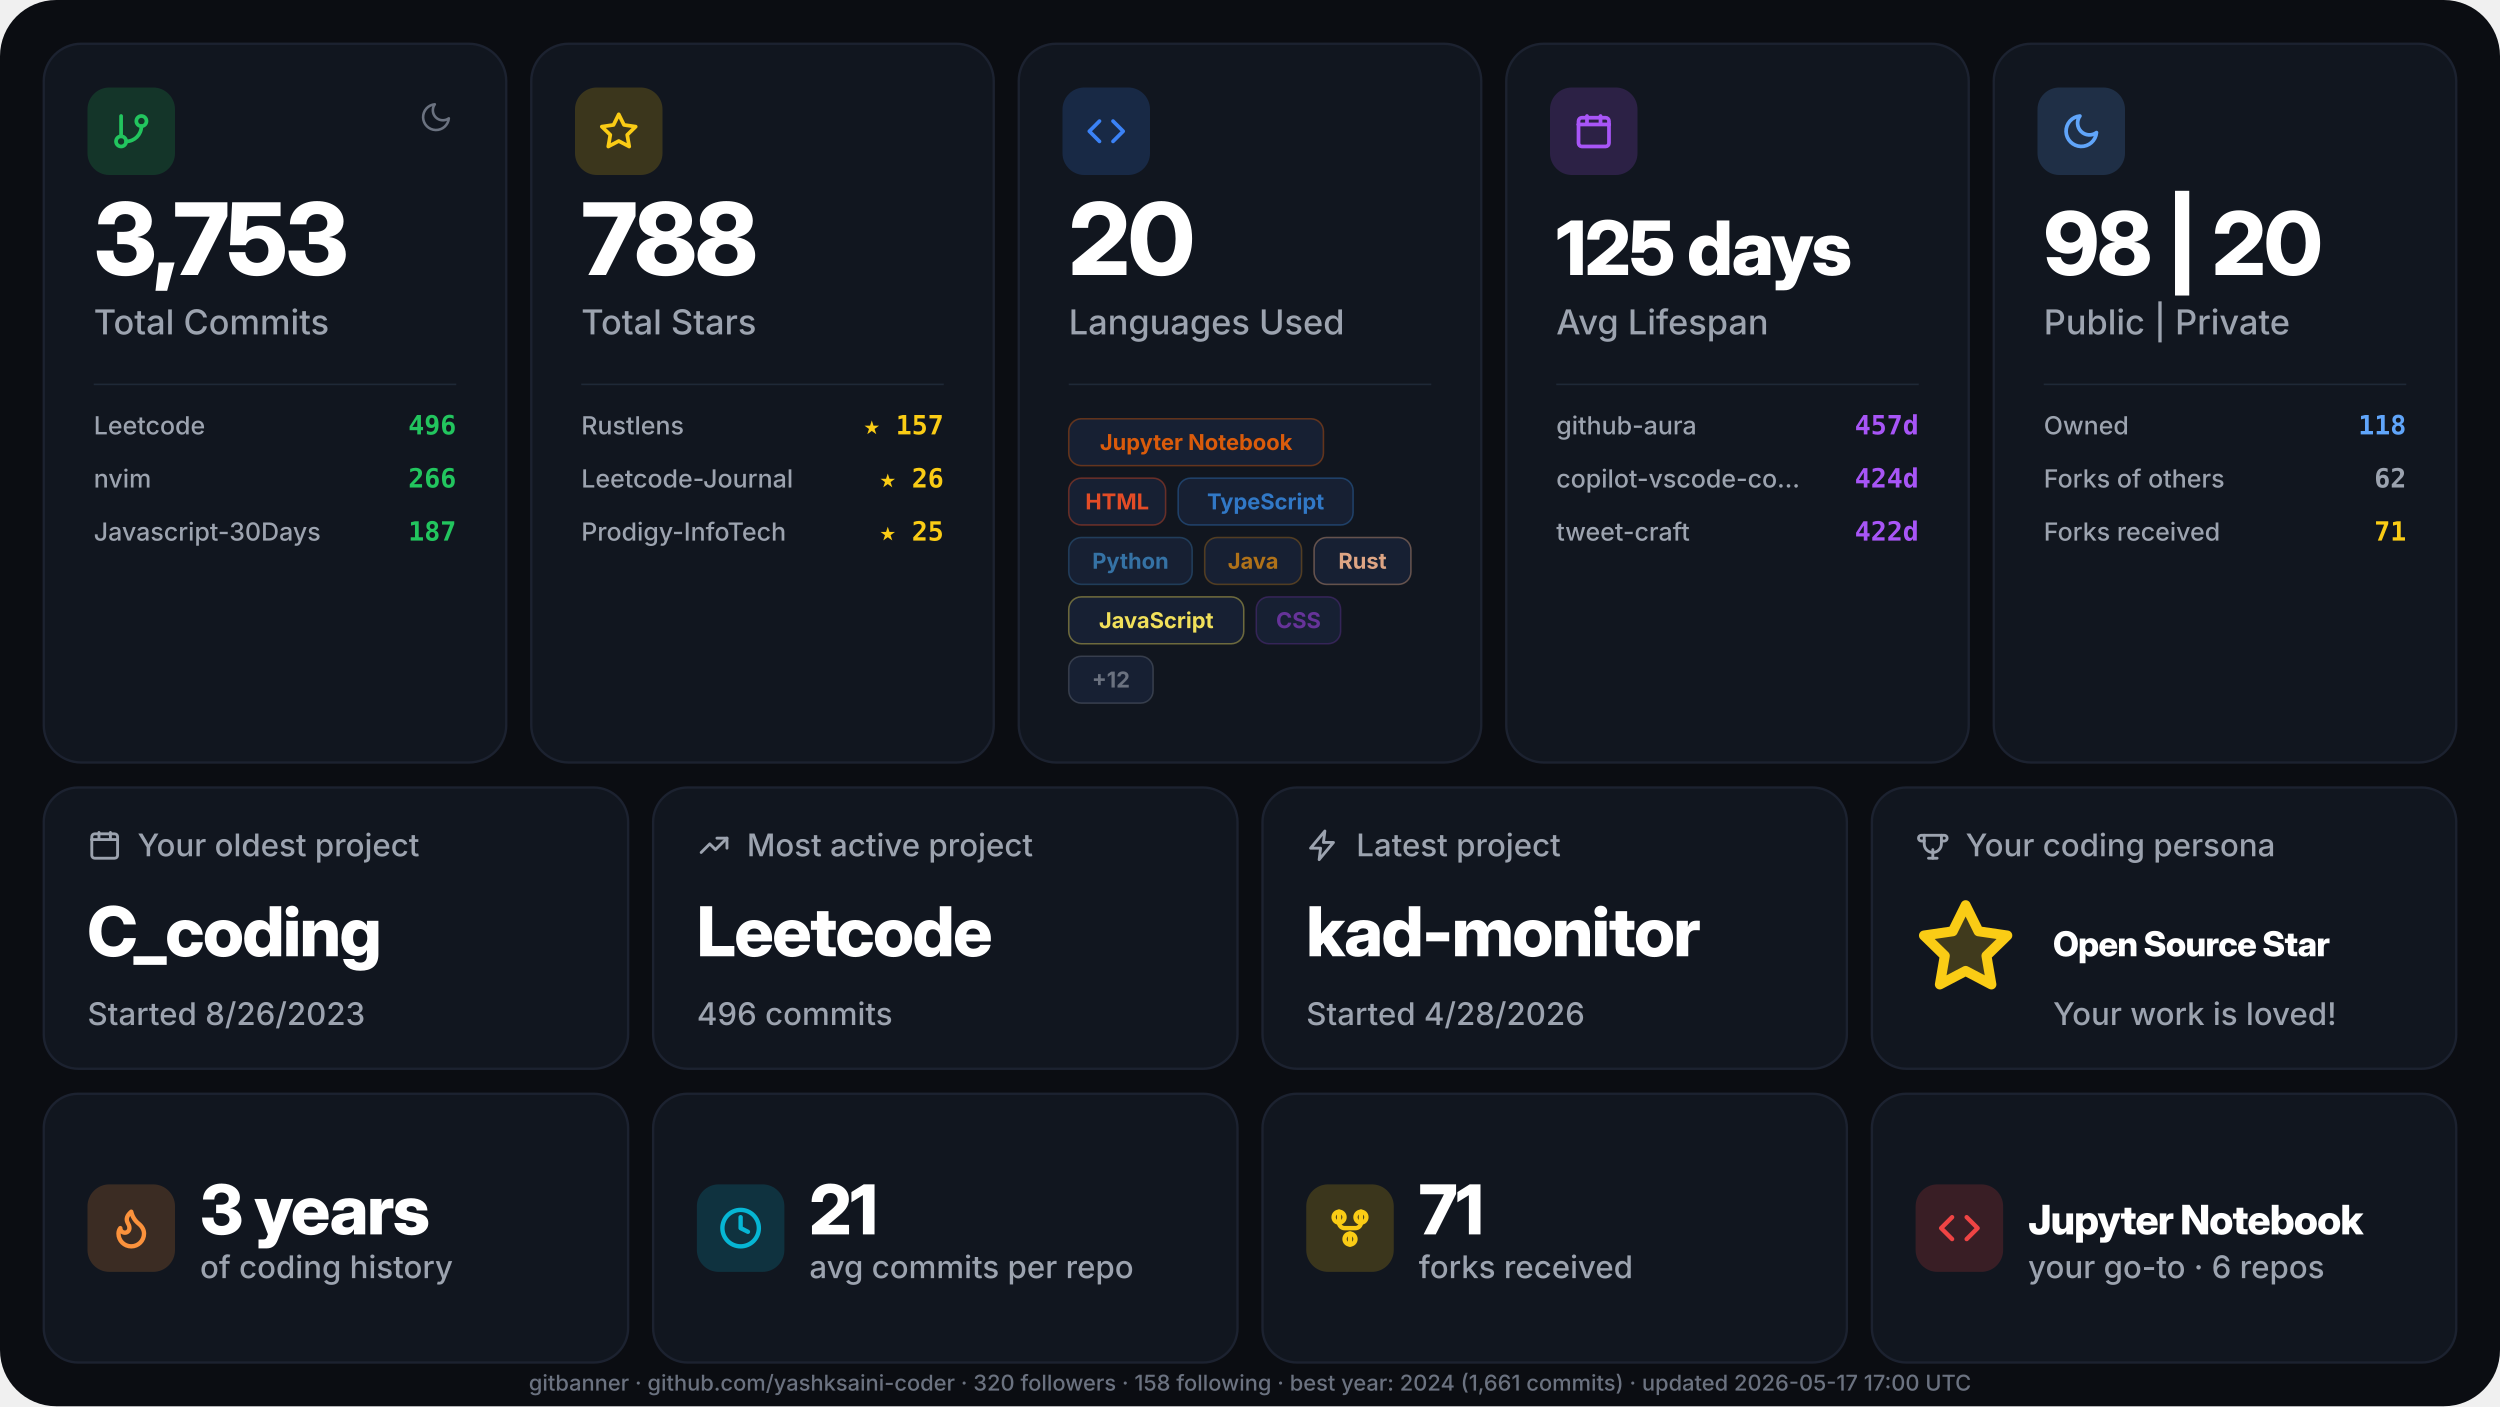
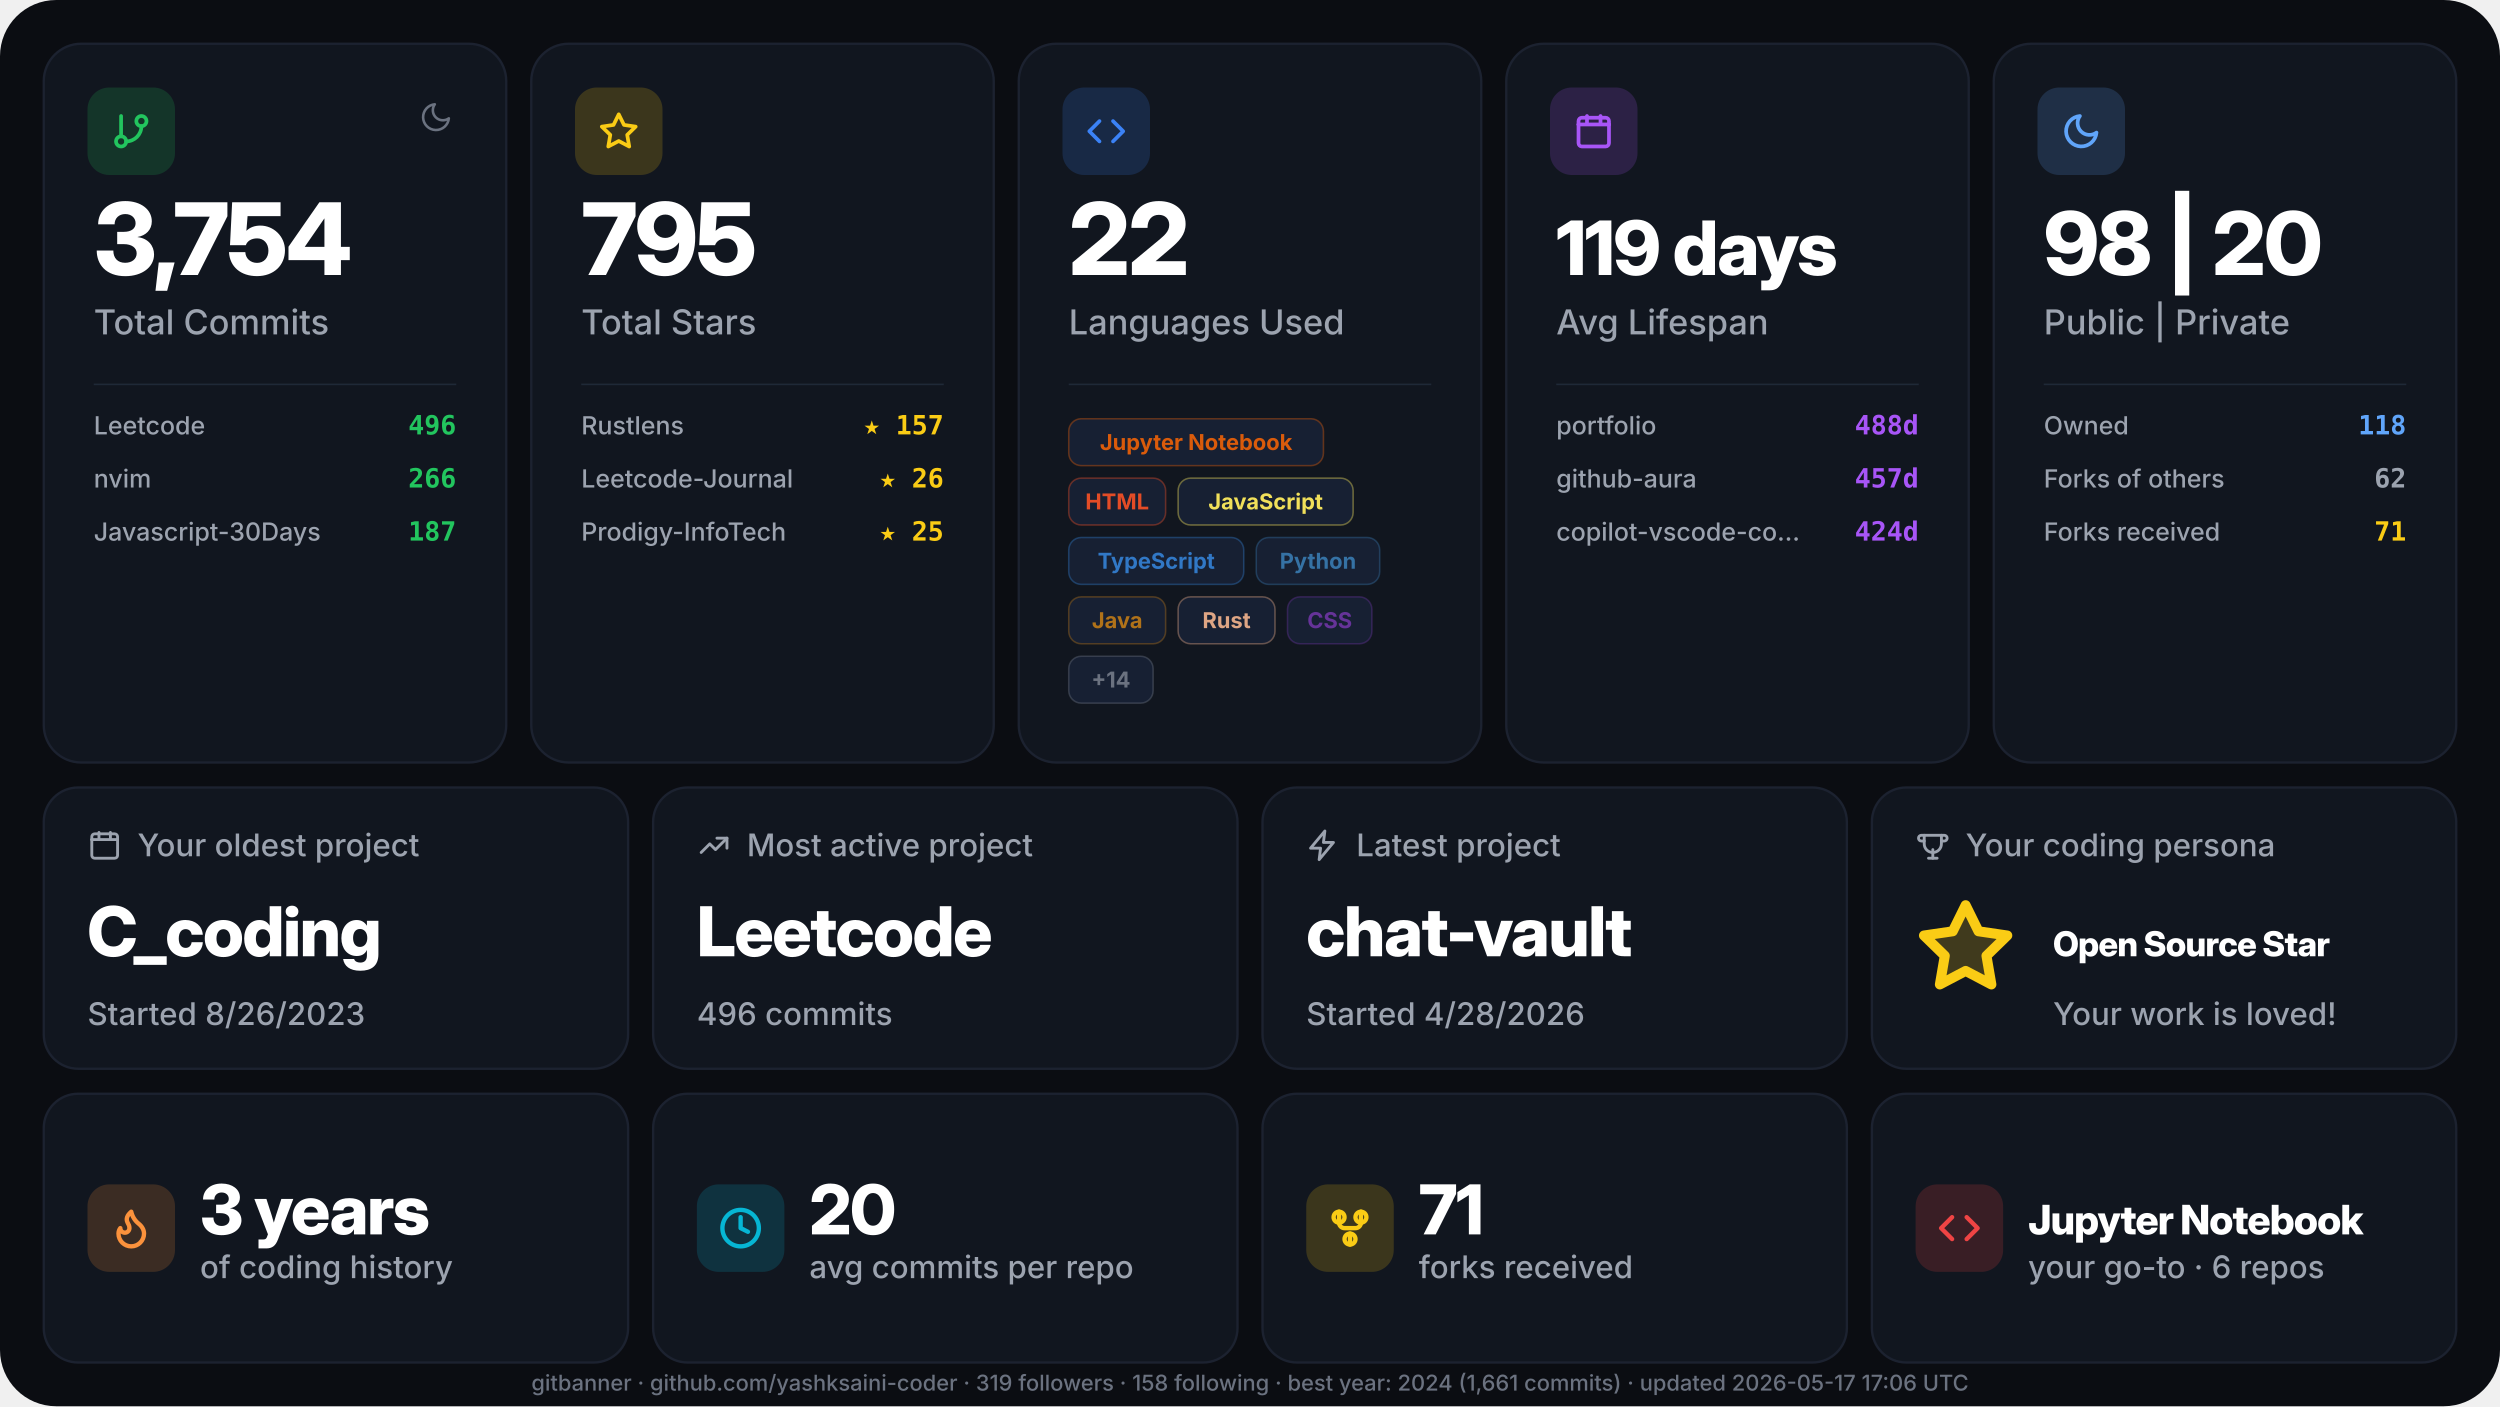
<svg xmlns="http://www.w3.org/2000/svg" width="1600" height="900" viewBox="0 0 1600 900" role="img" aria-label="GitHub stats for yashksaini-coder">
  <defs>
    <style>.gb-display { font-family: "Inter Display", "Inter", ui-sans-serif, system-ui, -apple-system, "Segoe UI", Roboto, sans-serif; font-weight: 800; letter-spacing: -0.02em; }
    .gb-text { font-family: "Inter", ui-sans-serif, system-ui, -apple-system, "Segoe UI", Roboto, sans-serif; font-weight: 500; }
    .gb-text-bold { font-family: "Inter", ui-sans-serif, system-ui, -apple-system, "Segoe UI", Roboto, sans-serif; font-weight: 700; }
    .gb-mono { font-family: "JetBrains Mono", ui-monospace, "SF Mono", Menlo, Consolas, monospace; font-weight: 600; }</style>
  </defs>
  <rect width="1600" height="900" rx="36" fill="#0b0d12" />
  <g transform="translate(28, 28)">
    <rect width="296" height="460" rx="24" fill="#11161f" stroke="#1c2230" stroke-width="1.5" />
    <g transform="translate(28, 28)">
      <rect width="56" height="56" rx="14" fill="#22c55e" fill-opacity="0.18" />
      <g transform="translate(15, 15)">
        <svg width="26" height="26" viewBox="0 0 24 24" fill="none" stroke="#22c55e" stroke-width="2.2" stroke-linecap="round" stroke-linejoin="round">
          <path d="M6 3v12" />
          <path d="M18 9a3 3 0 1 0 0-6 3 3 0 0 0 0 6z" />
          <path d="M6 21a3 3 0 1 0 0-6 3 3 0 0 0 0 6z" />
          <path d="M18 9a9 9 0 0 1-9 9" />
        </svg>
      </g>
    </g>
    <g transform="translate(240, 36)">
      <svg width="22" height="22" viewBox="0 0 24 24" fill="none" stroke="#6b7280" stroke-width="1.8" stroke-linecap="round" stroke-linejoin="round">
        <path d="M21 12.79A9 9 0 1 1 11.21 3a7 7 0 0 0 9.79 9.79z" />
      </svg>
    </g>
-     <text x="32" y="148" class="gb-display" font-size="64" fill="#ffffff">3,753</text>
+     <text x="32" y="148" class="gb-display" font-size="64" fill="#ffffff">3,754</text>
    <text x="32" y="186" class="gb-text" font-size="22" fill="#9ca3af">Total Commits</text>
    <line x1="32" y1="218" x2="264" y2="218" stroke="#1f2937" stroke-width="1" />
    <text x="32" y="250" class="gb-text" font-size="16" fill="#9ca3af">Leetcode</text>
    <text x="264" y="250" text-anchor="end" class="gb-mono" font-size="17" fill="#22c55e">496</text>
    <text x="32" y="284" class="gb-text" font-size="16" fill="#9ca3af">nvim</text>
    <text x="264" y="284" text-anchor="end" class="gb-mono" font-size="17" fill="#22c55e">266</text>
    <text x="32" y="318" class="gb-text" font-size="16" fill="#9ca3af">Javascript-30Days</text>
    <text x="264" y="318" text-anchor="end" class="gb-mono" font-size="17" fill="#22c55e">187</text>
  </g>
  <g transform="translate(340, 28)">
    <rect width="296" height="460" rx="24" fill="#11161f" stroke="#1c2230" stroke-width="1.5" />
    <g transform="translate(28, 28)">
      <rect width="56" height="56" rx="14" fill="#facc15" fill-opacity="0.18" />
      <g transform="translate(15, 15)">
        <svg width="26" height="26" viewBox="0 0 24 24" fill="none" stroke="#facc15" stroke-width="2.2" stroke-linecap="round" stroke-linejoin="round">
          <path d="M12 2l3.09 6.26L22 9.27l-5 4.87 1.18 6.88L12 17.77l-6.18 3.25L7 14.14 2 9.27l6.91-1.01L12 2z" />
        </svg>
      </g>
    </g>
-     <text x="32" y="148" class="gb-display" font-size="64" fill="#ffffff">788</text>
+     <text x="32" y="148" class="gb-display" font-size="64" fill="#ffffff">795</text>
    <text x="32" y="186" class="gb-text" font-size="22" fill="#9ca3af">Total Stars</text>
    <line x1="32" y1="218" x2="264" y2="218" stroke="#1f2937" stroke-width="1" />
    <text x="32" y="250" class="gb-text" font-size="16" fill="#9ca3af">Rustlens</text>
    <text x="264" y="250" text-anchor="end" class="gb-mono" font-size="17" fill="#facc15">★ 157</text>
    <text x="32" y="284" class="gb-text" font-size="16" fill="#9ca3af">Leetcode-Journal</text>
    <text x="264" y="284" text-anchor="end" class="gb-mono" font-size="17" fill="#facc15">★ 26</text>
    <text x="32" y="318" class="gb-text" font-size="16" fill="#9ca3af">Prodigy-InfoTech</text>
    <text x="264" y="318" text-anchor="end" class="gb-mono" font-size="17" fill="#facc15">★ 25</text>
  </g>
  <g transform="translate(652, 28)">
    <rect width="296" height="460" rx="24" fill="#11161f" stroke="#1c2230" stroke-width="1.5" />
    <g transform="translate(28, 28)">
      <rect width="56" height="56" rx="14" fill="#3b82f6" fill-opacity="0.18" />
      <g transform="translate(15, 15)">
        <svg width="26" height="26" viewBox="0 0 24 24" fill="none" stroke="#3b82f6" stroke-width="2.2" stroke-linecap="round" stroke-linejoin="round">
          <path d="M16 18l6-6-6-6" />
          <path d="M8 6l-6 6 6 6" />
        </svg>
      </g>
    </g>
-     <text x="32" y="148" class="gb-display" font-size="64" fill="#ffffff">20</text>
+     <text x="32" y="148" class="gb-display" font-size="64" fill="#ffffff">22</text>
    <text x="32" y="186" class="gb-text" font-size="22" fill="#9ca3af">Languages Used</text>
    <line x1="32" y1="218" x2="264" y2="218" stroke="#1f2937" stroke-width="1" />
    <g transform="translate(32, 240)">
      <g transform="translate(0, 0)">
        <rect width="163" height="30" rx="8" fill="#172033" stroke="#DA5B0B" stroke-width="1" stroke-opacity="0.4" />
        <text x="81.5" y="20" text-anchor="middle" class="gb-text-bold" font-size="14" fill="#DA5B0B">Jupyter Notebook</text>
      </g>
      <g transform="translate(0, 38)">
        <rect width="62" height="30" rx="8" fill="#172033" stroke="#e34c26" stroke-width="1" stroke-opacity="0.4" />
        <text x="31" y="20" text-anchor="middle" class="gb-text-bold" font-size="14" fill="#e34c26">HTML</text>
      </g>
      <g transform="translate(70, 38)">
+         <rect width="112" height="30" rx="8" fill="#172033" stroke="#f1e05a" stroke-width="1" stroke-opacity="0.4" />
+         <text x="56" y="20" text-anchor="middle" class="gb-text-bold" font-size="14" fill="#f1e05a">JavaScript</text>
+       </g>
+       <g transform="translate(0, 76)">
        <rect width="112" height="30" rx="8" fill="#172033" stroke="#3178c6" stroke-width="1" stroke-opacity="0.4" />
        <text x="56" y="20" text-anchor="middle" class="gb-text-bold" font-size="14" fill="#3178c6">TypeScript</text>
      </g>
-       <g transform="translate(0, 76)">
+       <g transform="translate(120, 76)">
        <rect width="79" height="30" rx="8" fill="#172033" stroke="#3572A5" stroke-width="1" stroke-opacity="0.4" />
        <text x="39.5" y="20" text-anchor="middle" class="gb-text-bold" font-size="14" fill="#3572A5">Python</text>
      </g>
-       <g transform="translate(87, 76)">
+       <g transform="translate(0, 114)">
        <rect width="62" height="30" rx="8" fill="#172033" stroke="#b07219" stroke-width="1" stroke-opacity="0.4" />
        <text x="31" y="20" text-anchor="middle" class="gb-text-bold" font-size="14" fill="#b07219">Java</text>
      </g>
-       <g transform="translate(157, 76)">
+       <g transform="translate(70, 114)">
        <rect width="62" height="30" rx="8" fill="#172033" stroke="#dea584" stroke-width="1" stroke-opacity="0.4" />
        <text x="31" y="20" text-anchor="middle" class="gb-text-bold" font-size="14" fill="#dea584">Rust</text>
      </g>
-       <g transform="translate(0, 114)">
-         <rect width="112" height="30" rx="8" fill="#172033" stroke="#f1e05a" stroke-width="1" stroke-opacity="0.4" />
-         <text x="56" y="20" text-anchor="middle" class="gb-text-bold" font-size="14" fill="#f1e05a">JavaScript</text>
-       </g>
-       <g transform="translate(120, 114)">
+       <g transform="translate(140, 114)">
        <rect width="54" height="30" rx="8" fill="#172033" stroke="#663399" stroke-width="1" stroke-opacity="0.4" />
        <text x="27" y="20" text-anchor="middle" class="gb-text-bold" font-size="14" fill="#663399">CSS</text>
      </g>
      <g transform="translate(0, 152)">
        <rect width="54" height="30" rx="8" fill="#172033" stroke="#6b7280" stroke-width="1" stroke-opacity="0.4" />
-         <text x="27" y="20" text-anchor="middle" class="gb-text-bold" font-size="14" fill="#6b7280">+12</text>
+         <text x="27" y="20" text-anchor="middle" class="gb-text-bold" font-size="14" fill="#6b7280">+14</text>
      </g>
    </g>
  </g>
  <g transform="translate(964, 28)">
    <rect width="296" height="460" rx="24" fill="#11161f" stroke="#1c2230" stroke-width="1.5" />
    <g transform="translate(28, 28)">
      <rect width="56" height="56" rx="14" fill="#a855f7" fill-opacity="0.18" />
      <g transform="translate(15, 15)">
        <svg width="26" height="26" viewBox="0 0 24 24" fill="none" stroke="#a855f7" stroke-width="2.2" stroke-linecap="round" stroke-linejoin="round">
          <path d="M3 8h18" />
          <path d="M3 8v11a2 2 0 0 0 2 2h14a2 2 0 0 0 2-2V8" />
          <path d="M3 8V6a2 2 0 0 1 2-2h14a2 2 0 0 1 2 2v2" />
          <path d="M8 3v4" />
          <path d="M16 3v4" />
        </svg>
      </g>
    </g>
-     <text x="32" y="148" class="gb-display" font-size="48" fill="#ffffff">125 days</text>
+     <text x="32" y="148" class="gb-display" font-size="48" fill="#ffffff">119 days</text>
    <text x="32" y="186" class="gb-text" font-size="22" fill="#9ca3af">Avg Lifespan</text>
    <line x1="32" y1="218" x2="264" y2="218" stroke="#1f2937" stroke-width="1" />
-     <text x="32" y="250" class="gb-text" font-size="16" fill="#9ca3af">github-aura</text>
-     <text x="264" y="250" text-anchor="end" class="gb-mono" font-size="17" fill="#a855f7">457d</text>
-     <text x="32" y="284" class="gb-text" font-size="16" fill="#9ca3af">copilot-vscode-co…</text>
-     <text x="264" y="284" text-anchor="end" class="gb-mono" font-size="17" fill="#a855f7">424d</text>
-     <text x="32" y="318" class="gb-text" font-size="16" fill="#9ca3af">tweet-craft</text>
-     <text x="264" y="318" text-anchor="end" class="gb-mono" font-size="17" fill="#a855f7">422d</text>
+     <text x="32" y="250" class="gb-text" font-size="16" fill="#9ca3af">portfolio</text>
+     <text x="264" y="250" text-anchor="end" class="gb-mono" font-size="17" fill="#a855f7">488d</text>
+     <text x="32" y="284" class="gb-text" font-size="16" fill="#9ca3af">github-aura</text>
+     <text x="264" y="284" text-anchor="end" class="gb-mono" font-size="17" fill="#a855f7">457d</text>
+     <text x="32" y="318" class="gb-text" font-size="16" fill="#9ca3af">copilot-vscode-co…</text>
+     <text x="264" y="318" text-anchor="end" class="gb-mono" font-size="17" fill="#a855f7">424d</text>
  </g>
  <g transform="translate(1276, 28)">
    <rect width="296" height="460" rx="24" fill="#11161f" stroke="#1c2230" stroke-width="1.5" />
    <g transform="translate(28, 28)">
      <rect width="56" height="56" rx="14" fill="#60a5fa" fill-opacity="0.18" />
      <g transform="translate(15, 15)">
        <svg width="26" height="26" viewBox="0 0 24 24" fill="none" stroke="#60a5fa" stroke-width="2.2" stroke-linecap="round" stroke-linejoin="round">
          <path d="M21 12.79A9 9 0 1 1 11.21 3a7 7 0 0 0 9.79 9.79z" />
        </svg>
      </g>
    </g>
    <text x="32" y="148" class="gb-display" font-size="56" fill="#ffffff">98 | 20</text>
    <text x="32" y="186" class="gb-text" font-size="22" fill="#9ca3af">Public | Private</text>
    <line x1="32" y1="218" x2="264" y2="218" stroke="#1f2937" stroke-width="1" />
    <text x="32" y="250" class="gb-text" font-size="16" fill="#9ca3af">Owned</text>
    <text x="264" y="250" text-anchor="end" class="gb-mono" font-size="17" fill="#60a5fa">118</text>
    <text x="32" y="284" class="gb-text" font-size="16" fill="#9ca3af">Forks of others</text>
    <text x="264" y="284" text-anchor="end" class="gb-mono" font-size="17" fill="#9ca3af">62</text>
    <text x="32" y="318" class="gb-text" font-size="16" fill="#9ca3af">Forks received</text>
    <text x="264" y="318" text-anchor="end" class="gb-mono" font-size="17" fill="#facc15">71</text>
  </g>
  <g transform="translate(28, 504)">
    <rect width="374" height="180" rx="22" fill="#11161f" stroke="#1c2230" stroke-width="1.5" />
    <g transform="translate(28, 26)">
      <svg width="22" height="22" viewBox="0 0 24 24" fill="none" stroke="#9ca3af" stroke-width="2" stroke-linecap="round" stroke-linejoin="round">
        <path d="M3 8h18" />
        <path d="M3 8v11a2 2 0 0 0 2 2h14a2 2 0 0 0 2-2V8" />
        <path d="M3 8V6a2 2 0 0 1 2-2h14a2 2 0 0 1 2 2v2" />
        <path d="M8 3v4" />
        <path d="M16 3v4" />
      </svg>
    </g>
    <text x="60" y="44" class="gb-text" font-size="20" fill="#9ca3af">Your oldest project</text>
    <text x="28" y="108" class="gb-display" font-size="44" fill="#ffffff">C_coding</text>
    <text x="28" y="152" class="gb-text" font-size="20" fill="#9ca3af">Started 8/26/2023</text>
  </g>
  <g transform="translate(418, 504)">
    <rect width="374" height="180" rx="22" fill="#11161f" stroke="#1c2230" stroke-width="1.5" />
    <g transform="translate(28, 26)">
      <svg width="22" height="22" viewBox="0 0 24 24" fill="none" stroke="#9ca3af" stroke-width="2" stroke-linecap="round" stroke-linejoin="round">
        <path d="M3 17l6-6 4 4 8-8" />
        <path d="M14 7h7v7" />
      </svg>
    </g>
    <text x="60" y="44" class="gb-text" font-size="20" fill="#9ca3af">Most active project</text>
    <text x="28" y="108" class="gb-display" font-size="44" fill="#ffffff">Leetcode</text>
    <text x="28" y="152" class="gb-text" font-size="20" fill="#9ca3af">496 commits</text>
  </g>
  <g transform="translate(808, 504)">
    <rect width="374" height="180" rx="22" fill="#11161f" stroke="#1c2230" stroke-width="1.5" />
    <g transform="translate(28, 26)">
      <svg width="22" height="22" viewBox="0 0 24 24" fill="none" stroke="#9ca3af" stroke-width="2" stroke-linecap="round" stroke-linejoin="round">
        <path d="M13 2L3 14h7l-1 8 10-12h-7l1-8z" />
      </svg>
    </g>
    <text x="60" y="44" class="gb-text" font-size="20" fill="#9ca3af">Latest project</text>
-     <text x="28" y="108" class="gb-display" font-size="44" fill="#ffffff">kad-monitor</text>
+     <text x="28" y="108" class="gb-display" font-size="44" fill="#ffffff">chat-vault</text>
    <text x="28" y="152" class="gb-text" font-size="20" fill="#9ca3af">Started 4/28/2026</text>
  </g>
  <g transform="translate(1198, 504)">
    <rect width="374" height="180" rx="22" fill="#11161f" stroke="#1c2230" stroke-width="1.5" />
    <g transform="translate(28, 26)">
      <svg width="22" height="22" viewBox="0 0 24 24" fill="none" stroke="#9ca3af" stroke-width="2" stroke-linecap="round" stroke-linejoin="round">
        <path d="M6 9H4a2 2 0 1 1 0-4h2" />
        <path d="M18 9h2a2 2 0 1 0 0-4h-2" />
        <path d="M6 5h12v6a6 6 0 1 1-12 0V5z" />
        <path d="M9 21h6" />
        <path d="M12 15v6" />
      </svg>
    </g>
    <text x="60" y="44" class="gb-text" font-size="20" fill="#9ca3af">Your coding persona</text>
    <g transform="translate(28, 70)">
      <svg width="64" height="64" viewBox="0 0 24 24" fill="#facc1533" stroke="#facc15" stroke-width="2.4" stroke-linecap="round" stroke-linejoin="round">
        <path d="M12 2l3.09 6.26L22 9.27l-5 4.87 1.18 6.88L12 17.77l-6.18 3.25L7 14.14 2 9.27l6.91-1.01L12 2z" />
      </svg>
    </g>
    <text x="116" y="108" class="gb-display" font-size="22" fill="#ffffff">Open Source Star</text>
    <text x="116" y="152" class="gb-text" font-size="20" fill="#9ca3af">Your work is loved!</text>
  </g>
  <g transform="translate(28, 700)">
    <rect width="374" height="172" rx="22" fill="#11161f" stroke="#1c2230" stroke-width="1.5" />
    <g transform="translate(28, 58)">
      <rect width="56" height="56" rx="14" fill="#fb923c" fill-opacity="0.18" />
      <g transform="translate(14, 14)">
        <svg width="28" height="28" viewBox="0 0 24 24" fill="none" stroke="#fb923c" stroke-width="2.4" stroke-linecap="round" stroke-linejoin="round">
          <path d="M8.5 14.5A2.5 2.5 0 0 0 11 12c0-1.38-.5-2-1-3-1.072-2.143-.224-4.054 2-6 .5 2.5 2 4.9 4 6.5 2 1.6 3 3.5 3 5.5a7 7 0 1 1-14 0c0-1.153.433-2.294 1-3a2.5 2.5 0 0 0 2.5 2.5z" />
        </svg>
      </g>
    </g>
    <text x="100" y="90" class="gb-display" font-size="44" fill="#ffffff">3 years</text>
    <text x="100" y="118" class="gb-text" font-size="20" fill="#9ca3af">of coding history</text>
  </g>
  <g transform="translate(418, 700)">
    <rect width="374" height="172" rx="22" fill="#11161f" stroke="#1c2230" stroke-width="1.5" />
    <g transform="translate(28, 58)">
      <rect width="56" height="56" rx="14" fill="#06b6d4" fill-opacity="0.18" />
      <g transform="translate(14, 14)">
        <svg width="28" height="28" viewBox="0 0 24 24" fill="none" stroke="#06b6d4" stroke-width="2.4" stroke-linecap="round" stroke-linejoin="round">
          <path d="M12 22a10 10 0 1 0 0-20 10 10 0 0 0 0 20z" />
          <path d="M12 6v6l4 2" />
        </svg>
      </g>
    </g>
-     <text x="100" y="90" class="gb-display" font-size="44" fill="#ffffff">21</text>
+     <text x="100" y="90" class="gb-display" font-size="44" fill="#ffffff">20</text>
    <text x="100" y="118" class="gb-text" font-size="20" fill="#9ca3af">avg commits per repo</text>
  </g>
  <g transform="translate(808, 700)">
    <rect width="374" height="172" rx="22" fill="#11161f" stroke="#1c2230" stroke-width="1.5" />
    <g transform="translate(28, 58)">
      <rect width="56" height="56" rx="14" fill="#facc15" fill-opacity="0.18" />
      <g transform="translate(14, 14)">
        <svg width="28" height="28" viewBox="0 0 24 24" fill="none" stroke="#facc15" stroke-width="2.4" stroke-linecap="round" stroke-linejoin="round">
          <path d="M6 3v6" />
          <path d="M18 3v6" />
          <path d="M12 21v-6" />
          <path d="M6 9a3 3 0 0 0 3 3h6a3 3 0 0 0 3-3" />
          <path d="M6 9a3 3 0 1 1 0-6 3 3 0 0 1 0 6z" />
          <path d="M18 9a3 3 0 1 1 0-6 3 3 0 0 1 0 6z" />
          <path d="M12 21a3 3 0 1 1 0-6 3 3 0 0 1 0 6z" />
        </svg>
      </g>
    </g>
    <text x="100" y="90" class="gb-display" font-size="44" fill="#ffffff">71</text>
    <text x="100" y="118" class="gb-text" font-size="20" fill="#9ca3af">forks received</text>
  </g>
  <g transform="translate(1198, 700)">
    <rect width="374" height="172" rx="22" fill="#11161f" stroke="#1c2230" stroke-width="1.5" />
    <g transform="translate(28, 58)">
      <rect width="56" height="56" rx="14" fill="#ef4444" fill-opacity="0.18" />
      <g transform="translate(14, 14)">
        <svg width="28" height="28" viewBox="0 0 24 24" fill="none" stroke="#ef4444" stroke-width="2.4" stroke-linecap="round" stroke-linejoin="round">
          <path d="M16 18l6-6-6-6" />
          <path d="M8 6l-6 6 6 6" />
        </svg>
      </g>
    </g>
    <text x="100" y="90" class="gb-display" font-size="26" fill="#ffffff">Jupyter Notebook</text>
    <text x="100" y="118" class="gb-text" font-size="20" fill="#9ca3af">your go-to · 6 repos</text>
  </g>
-   <text x="800" y="890" text-anchor="middle" class="gb-text" font-size="14" fill="#6b7280">gitbanner · github.com/yashksaini-coder · 320 followers · 158 following · best year: 2024 (1,661 commits) · updated 2026-05-17 17:00 UTC</text>
+   <text x="800" y="890" text-anchor="middle" class="gb-text" font-size="14" fill="#6b7280">gitbanner · github.com/yashksaini-coder · 319 followers · 158 following · best year: 2024 (1,661 commits) · updated 2026-05-17 17:06 UTC</text>
</svg>
